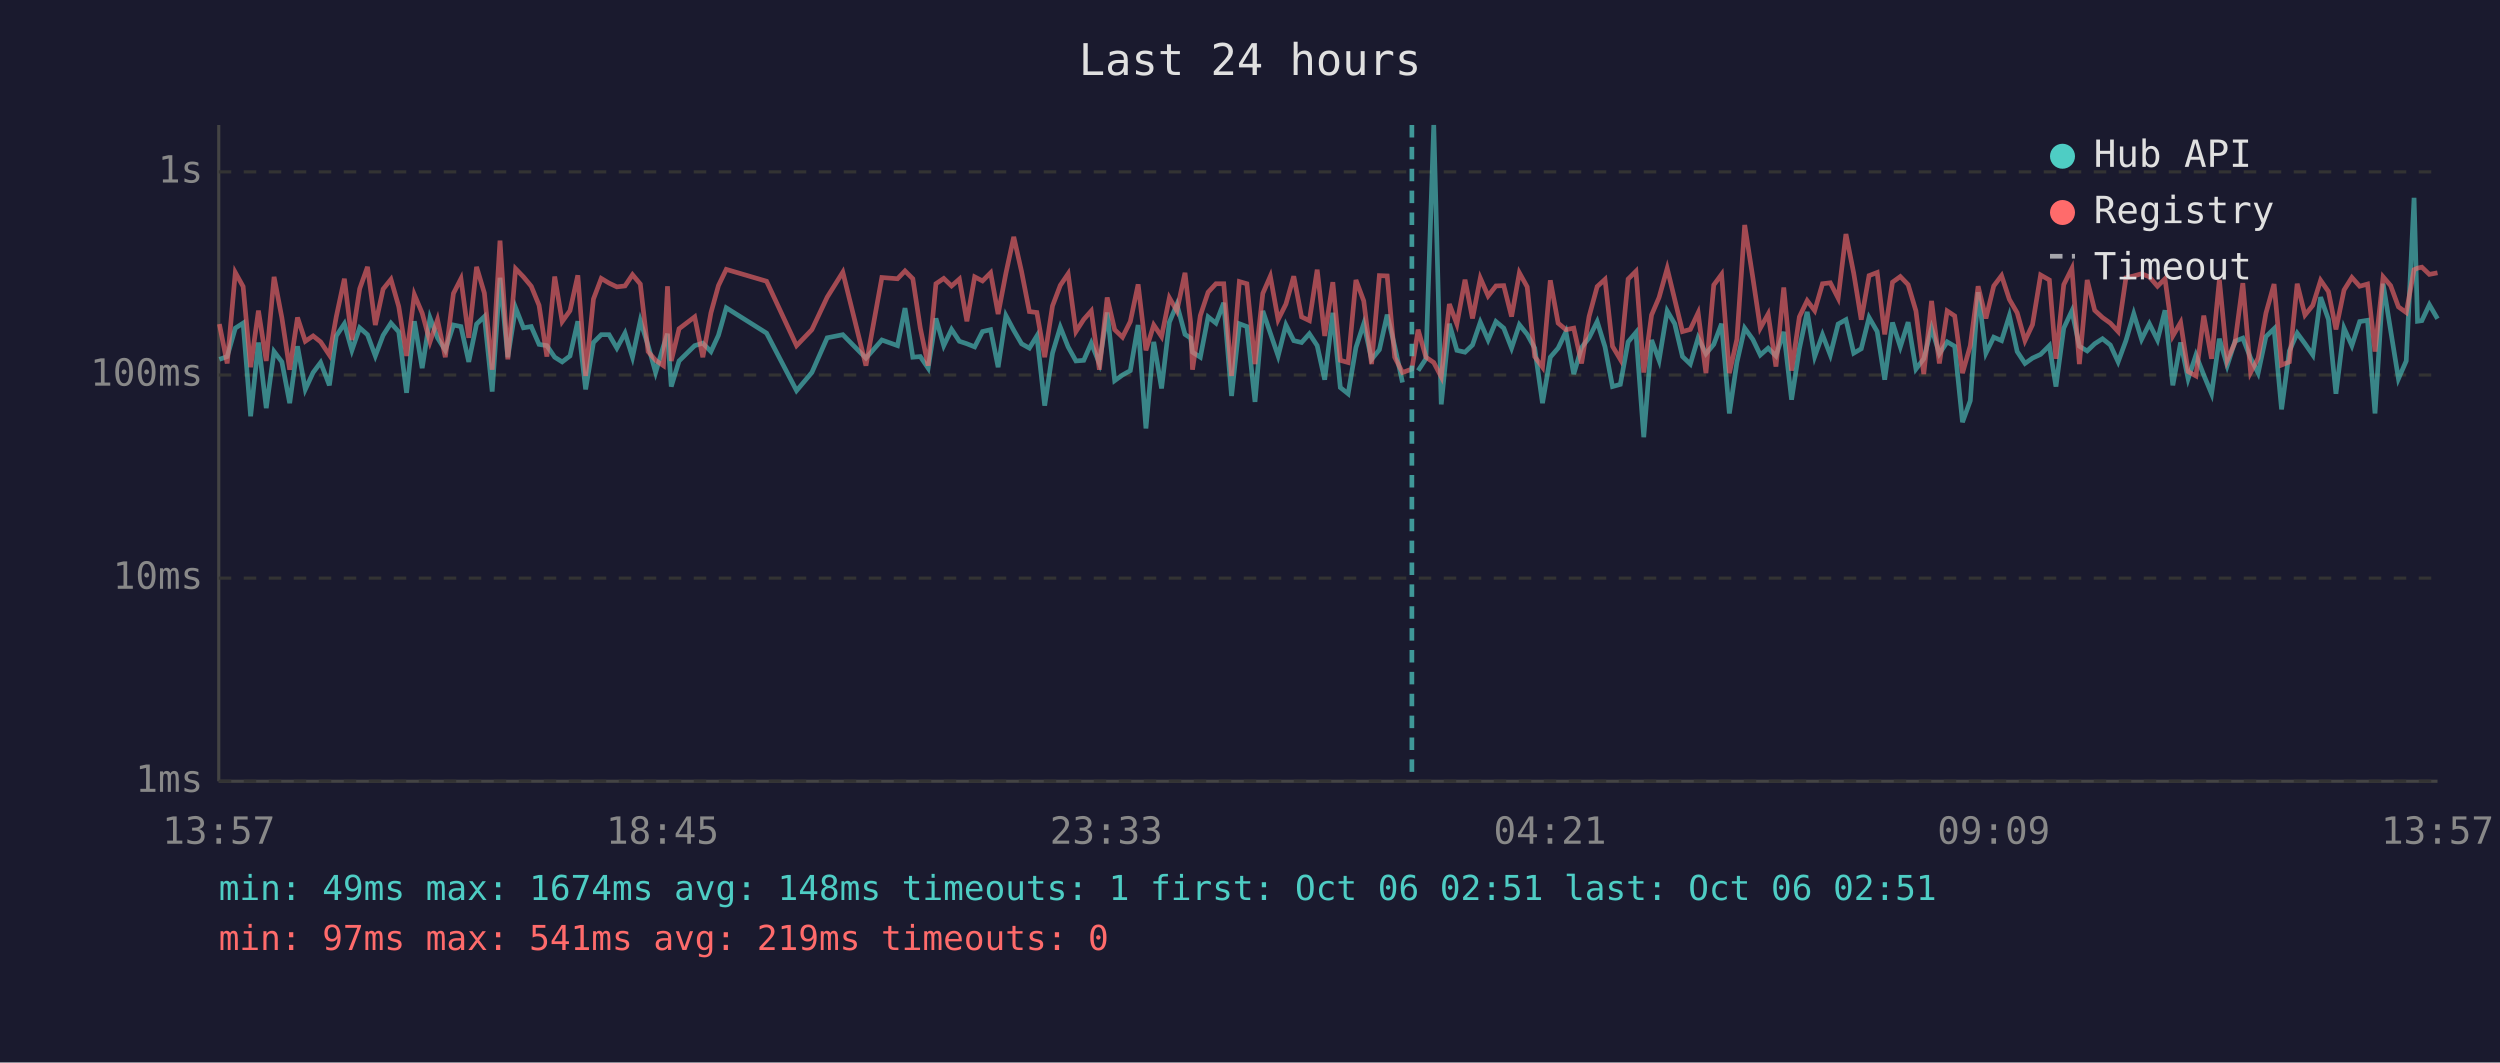
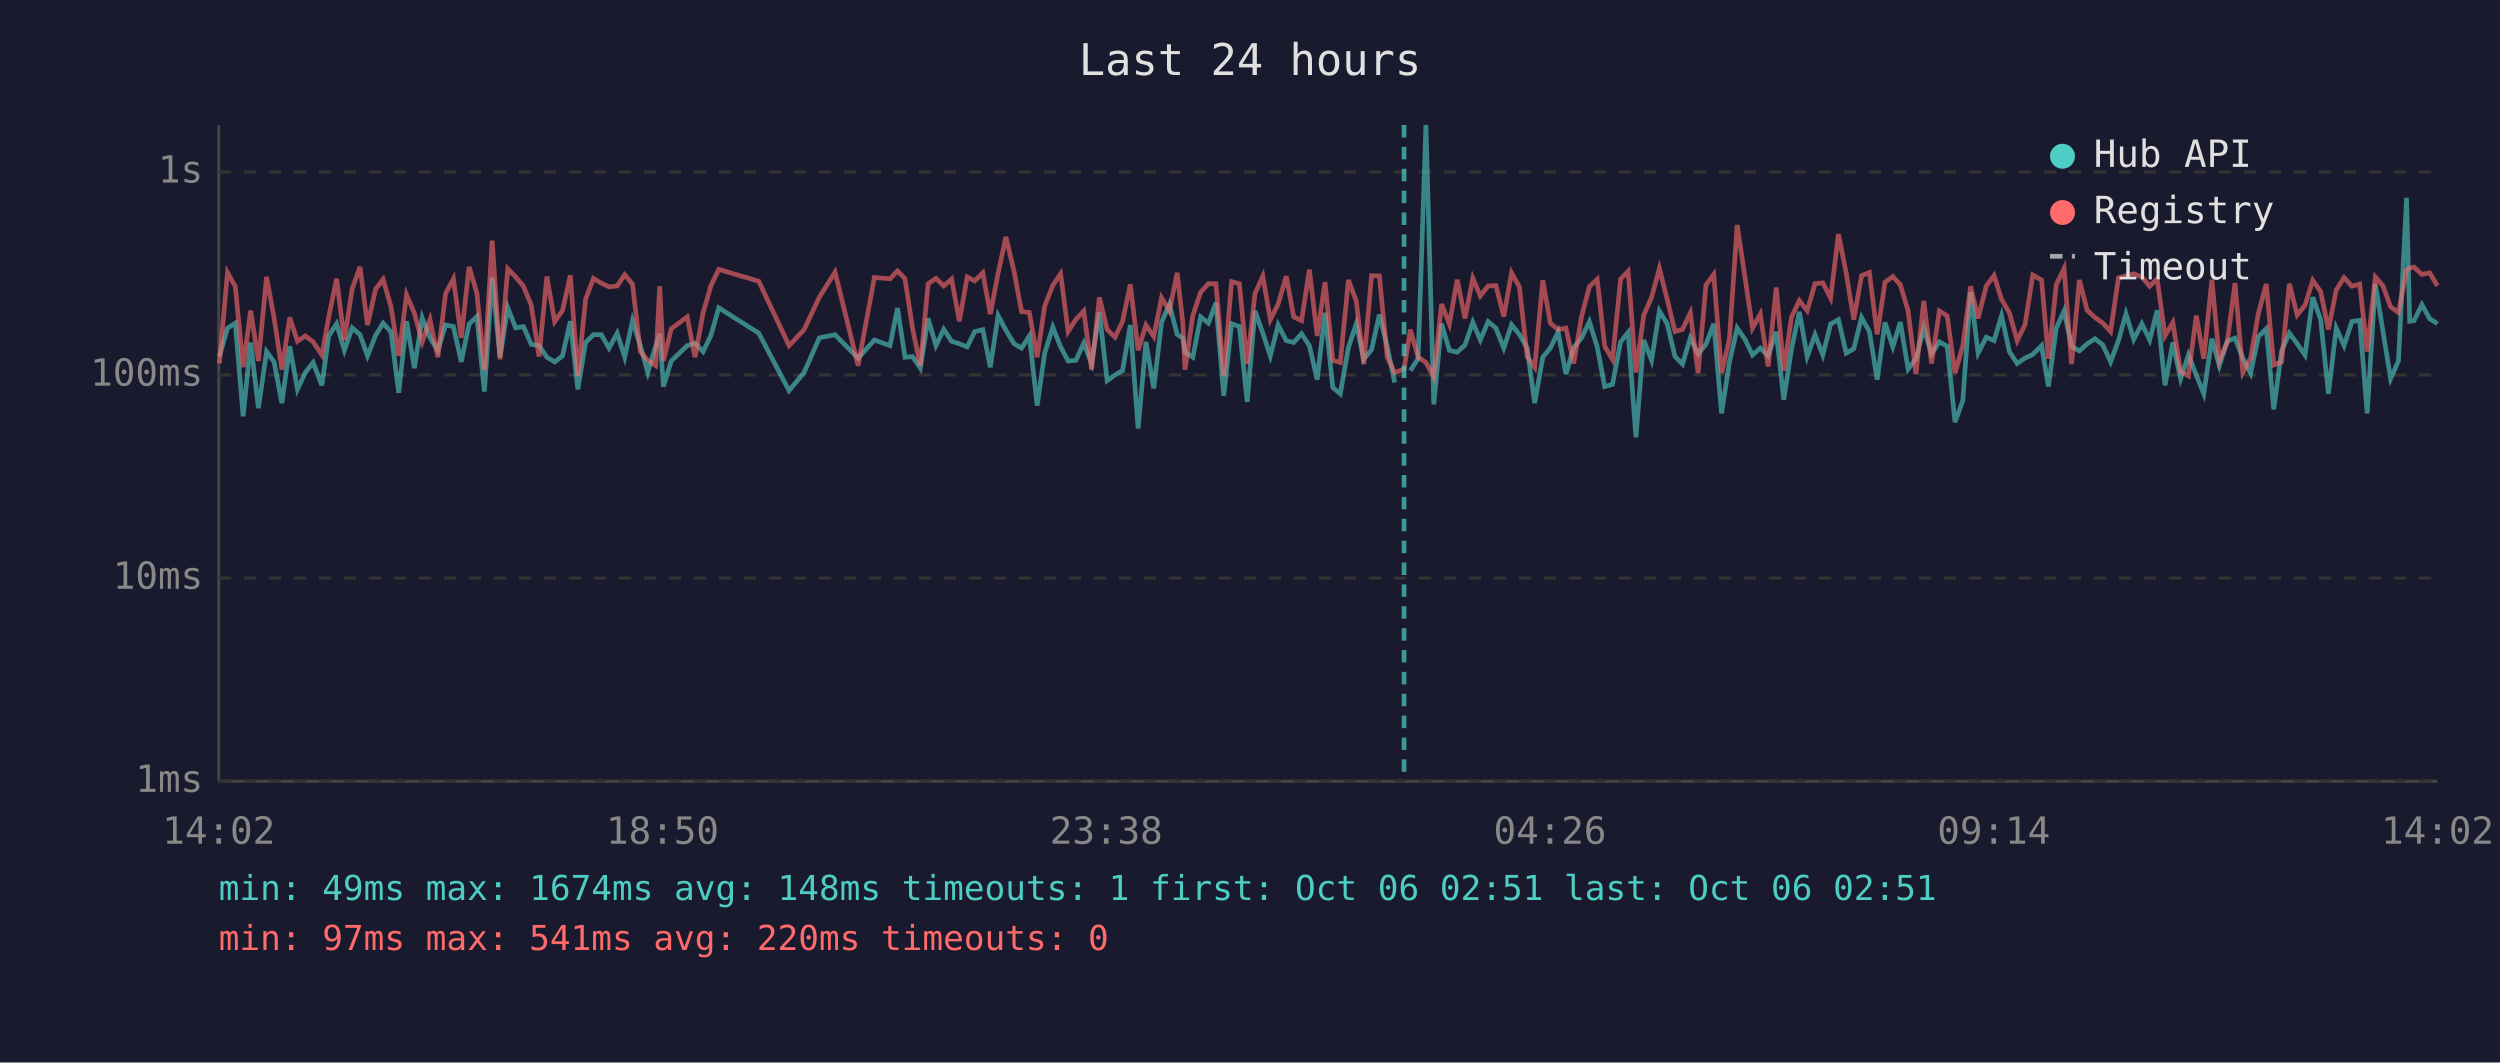
<svg xmlns="http://www.w3.org/2000/svg" viewBox="0 0 800 340" font-family="monospace" font-size="12">
  <rect width="800" height="340" fill="#1a1a2e" />
  <text x="400" y="24" fill="#e0e0e0" font-size="14" text-anchor="middle">Last 24 hours</text>
  <line x1="70" y1="40" x2="70" y2="250" stroke="#444" stroke-width="1" />
  <line x1="70" y1="250" x2="780" y2="250" stroke="#444" stroke-width="1" />
  <line x1="70" y1="250" x2="780" y2="250" stroke="#333" stroke-width="1" stroke-dasharray="4" />
  <text x="65" y="250" fill="#888" text-anchor="end" dominant-baseline="middle">1ms</text>
  <line x1="70" y1="185" x2="780" y2="185" stroke="#333" stroke-width="1" stroke-dasharray="4" />
  <text x="65" y="185" fill="#888" text-anchor="end" dominant-baseline="middle">10ms</text>
  <line x1="70" y1="120" x2="780" y2="120" stroke="#333" stroke-width="1" stroke-dasharray="4" />
  <text x="65" y="120" fill="#888" text-anchor="end" dominant-baseline="middle">100ms</text>
  <line x1="70" y1="55" x2="780" y2="55" stroke="#333" stroke-width="1" stroke-dasharray="4" />
  <text x="65" y="55" fill="#888" text-anchor="end" dominant-baseline="middle">1s</text>
-   <text x="70" y="270" fill="#888" text-anchor="middle">13:57</text>
-   <text x="212" y="270" fill="#888" text-anchor="middle">18:45</text>
-   <text x="354" y="270" fill="#888" text-anchor="middle">23:33</text>
-   <text x="496" y="270" fill="#888" text-anchor="middle">04:21</text>
-   <text x="638" y="270" fill="#888" text-anchor="middle">09:09</text>
-   <text x="780" y="270" fill="#888" text-anchor="middle">13:57</text>
-   <polyline points="70.2,115.0 72.7,114.1 75.3,105.0 77.8,103.4 80.2,133.2 82.7,109.6 85.2,130.6 87.7,112.5 90.2,115.8 92.7,129.0 95.2,110.8 97.7,124.6 100.2,119.2 102.6,116.0 105.4,123.3 107.6,107.5 110.2,103.6 112.6,112.1 115.1,104.9 117.6,107.1 120.1,113.9 122.6,107.3 125.1,103.4 127.6,106.2 130.1,125.7 132.6,102.8 135.1,117.8 137.6,101.7 140.0,108.1 142.5,112.1 145.1,104.0 147.5,104.5 150.0,115.8 152.5,103.7 155.0,101.3 157.5,125.3 160.0,88.9 162.5,114.3 165.0,98.5 167.5,104.9 170.0,104.5 172.5,110.2 175.0,110.6 177.5,114.3 179.9,115.8 182.4,113.9 184.9,102.8 187.4,124.6 189.9,109.6 192.4,107.1 194.9,107.1 197.4,111.4 200.0,106.6 202.4,114.3 204.9,102.6 207.4,110.6 209.8,119.2 212.3,110.8 213.6,106.8 214.8,123.7 217.3,115.5 222.3,110.6 224.9,109.8 227.5,112.5 229.9,107.3 232.4,98.5 245.3,106.6 254.9,125.0 259.8,119.2 264.7,108.1 269.7,107.1 277.1,114.6 282.2,108.8 287.2,110.6 289.6,98.6 292.1,114.3 294.5,114.1 297.0,117.8 299.5,101.9 302.0,110.6 304.5,105.4 307.0,109.2 309.4,110.0 311.9,111.0 314.4,106.1 317.0,105.5 319.4,117.5 321.9,101.0 324.4,105.7 326.9,110.0 329.4,111.4 331.8,107.5 334.3,129.8 336.8,113.0 339.3,104.7 341.8,111.0 344.3,115.5 346.8,115.3 349.2,109.8 351.8,116.3 354.3,100.0 356.7,121.8 359.2,120.0 361.7,118.6 364.2,104.0 366.7,137.1 369.2,109.4 371.7,124.3 374.2,103.1 376.6,97.4 379.2,107.0 381.0,108.2 381.6,112.7 384.1,114.3 386.6,101.4 389.1,103.4 391.6,96.9 394.1,126.7 396.6,103.6 399.0,104.5 401.6,128.6 404.1,99.5 406.5,106.6 409.0,113.9 411.5,104.0 414.0,109.0 416.5,109.6 419.0,106.8 421.5,110.6 423.9,121.5 426.5,100.1 428.9,124.0 431.4,126.0 433.9,111.2 436.4,103.6 438.9,115.0 441.4,111.9 443.9,100.7 446.3,110.8 448.8,122.4" fill="none" stroke="#4ecdc4" stroke-width="1.5" opacity="0.6" />
-   <polyline points="453.8,118.6 456.3,114.8 458.8,40.0 461.2,129.4 463.8,103.6 466.2,112.1 468.8,112.7 471.2,110.4 473.7,103.1 476.2,108.8 478.7,102.9 481.2,105.0 483.7,111.4 486.2,103.9 488.7,107.0 491.1,111.4 493.6,129.0 496.1,114.3 498.6,111.4 501.1,106.2 503.6,119.7 506.1,111.2 508.5,108.1 511.1,102.9 513.6,111.0 516.0,123.7 518.5,123.0 521.0,109.4 523.5,106.4 526.0,139.9 528.5,108.8 530.9,115.3 533.5,99.5 535.9,103.6 538.4,114.1 540.9,116.5 543.4,108.1 545.9,113.2 548.4,110.2 550.9,103.6 553.4,132.3 555.8,116.0 558.3,105.0 560.9,108.6 563.3,113.6 565.8,111.4 568.3,113.9 570.8,106.2 573.3,127.9 575.8,111.6 578.3,99.8 580.7,114.1 583.2,107.1 585.7,113.6 588.2,103.7 590.7,102.3 593.2,113.0 595.6,111.6 598.1,101.6 600.7,106.1 603.1,121.5 605.6,103.2 608.1,111.0 610.6,103.1 613.1,118.1 615.6,114.8 618.1,105.0 620.6,113.2 623.1,109.4 625.5,110.8 628.0,135.1 630.5,128.2 633.0,93.5 635.5,113.0 638.0,107.9 640.5,109.0 643.0,101.0 645.5,112.5 648.0,116.3 650.4,114.6 653.0,113.4 655.8,110.6 657.9,123.7 660.4,105.0 663.0,99.5 665.4,110.8 667.9,112.3 670.3,110.0 672.8,108.4 675.3,110.4 677.8,115.8 680.3,109.0 682.8,100.4 685.3,108.6 687.8,103.6 690.4,108.8 692.8,99.3 695.3,123.3 697.8,109.6 700.2,121.2 702.7,113.6 705.2,120.0 707.7,126.0 710.2,108.4 712.7,117.0 715.2,109.2 717.7,108.2 720.2,114.6 722.6,119.4 725.1,107.7 727.7,105.2 730.1,131.0 732.6,112.3 735.1,106.6 737.6,110.0 740.1,113.6 742.6,95.1 745.1,102.2 747.5,126.0 750.1,105.0 752.6,110.6 755.1,102.9 757.6,102.5 760.0,132.3 762.6,90.8 765.0,105.7 767.5,121.2 770.0,115.5 772.5,63.3 773.6,102.8 775.0,102.6 777.4,97.5 780.0,102.0" fill="none" stroke="#4ecdc4" stroke-width="1.5" opacity="0.6" />
-   <polyline points="70.2,103.7 72.7,116.3 75.3,87.2 77.8,91.7 80.2,117.5 82.7,99.4 85.2,115.5 87.7,88.6 90.2,101.7 92.7,118.3 95.2,101.6 97.7,109.2 100.2,107.5 102.6,109.4 105.4,113.6 107.6,101.4 110.2,89.2 112.6,108.8 115.1,92.4 117.6,85.4 120.1,104.0 122.6,92.5 125.1,89.4 127.6,98.1 130.1,113.9 132.6,94.3 135.1,100.2 137.6,109.4 140.0,102.3 142.5,114.3 145.1,93.9 147.5,89.2 150.0,108.1 152.5,85.4 155.0,93.8 157.5,118.3 160.0,77.0 162.5,115.0 165.0,86.0 167.5,88.6 170.0,91.6 172.5,97.7 175.0,114.1 177.5,88.5 179.9,102.9 182.4,99.4 184.9,88.1 187.4,120.3 189.9,95.7 192.4,89.1 194.9,90.6 197.4,91.8 200.0,91.5 202.4,87.9 204.9,90.9 207.4,112.5 209.8,115.3 212.3,117.0 213.6,91.6 214.8,115.5 217.3,105.2 222.3,101.4 224.9,114.3 227.5,100.1 229.9,91.4 232.4,86.2 245.3,90.0 254.9,110.6 259.8,105.5 264.7,95.1 269.7,87.1 277.1,117.0 282.2,88.8 287.2,89.2 289.6,86.7 292.1,89.2 294.5,105.0 297.0,117.0 299.5,90.8 302.0,89.1 304.5,91.5 307.0,89.3 309.4,102.8 311.9,88.6 314.4,89.9 317.0,87.3 319.4,100.5 321.9,87.4 324.4,75.8 326.9,86.9 329.4,99.7 331.8,100.0 334.3,114.3 336.8,97.9 339.3,91.3 341.8,87.6 344.3,106.1 346.8,102.2 349.2,99.5 351.8,118.3 354.3,95.2 356.7,105.5 359.2,107.9 361.7,102.9 364.2,91.0 366.7,112.1 369.2,104.0 371.7,107.7 374.2,95.3 376.6,99.5 379.2,87.3 381.0,103.2 381.6,118.3 384.1,101.0 386.6,93.5 389.1,90.8 391.6,90.8 394.1,120.3 396.6,90.1 399.0,90.8 401.6,116.5 404.1,93.9 406.5,88.4 409.0,102.3 411.5,97.3 414.0,88.4 416.5,101.4 419.0,102.6 421.5,86.3 423.9,107.5 426.5,90.3 428.9,115.3 431.4,116.0 433.9,89.6 436.4,96.3 438.9,116.5 441.4,88.2 443.9,88.3 446.3,114.3 448.8,119.2 451.8,118.1 453.8,105.5 456.3,114.3 458.8,116.0 461.2,120.6 463.8,97.3 466.2,103.7 468.8,89.5 471.2,101.9 473.7,89.0 476.2,94.7 478.7,91.5 481.2,91.4 483.7,101.3 486.2,87.3 488.7,91.8 491.1,114.1 493.6,117.5 496.1,89.7 498.6,103.4 501.1,105.5 503.6,105.0 506.1,116.3 508.5,101.3 511.1,91.7 513.6,89.4 516.0,110.8 518.5,115.0 521.0,89.3 523.5,86.8 526.0,119.2 528.5,100.8 530.9,95.2 533.5,85.9 535.9,95.8 538.4,106.1 540.9,105.4 543.4,100.1 545.9,119.4 548.4,91.2 550.9,87.8 553.4,119.4 555.8,108.6 558.3,72.0 560.9,88.8 563.3,105.0 565.8,100.5 568.3,117.3 570.8,92.0 573.3,118.6 575.8,101.4 578.3,96.2 580.7,99.4 583.2,90.8 585.7,90.5 588.2,95.4 590.7,74.9 593.2,87.5 595.6,102.3 598.1,88.2 600.7,87.2 603.1,107.0 605.6,90.3 608.1,88.5 610.6,91.1 613.1,99.5 615.6,119.7 618.1,96.3 620.6,116.3 623.1,99.5 625.5,101.1 628.0,119.4 630.5,110.6 633.0,91.6 635.5,101.9 638.0,91.5 640.5,88.2 643.0,95.8 645.5,100.1 648.0,109.0 650.4,103.9 653.0,88.0 655.8,89.6 657.9,114.8 660.4,91.1 663.0,85.9 665.4,116.5 667.9,89.6 670.3,99.3 672.8,101.6 675.3,103.4 677.8,106.1 680.3,88.9 682.8,88.3 685.3,87.6 687.8,88.6 690.4,91.6 692.8,89.2 695.3,107.5 697.8,103.2 700.2,118.9 702.7,120.3 705.2,101.0 707.7,114.8 710.2,89.5 712.7,115.3 715.2,109.6 717.7,90.6 720.2,119.2 722.6,114.6 725.1,100.2 727.7,90.9 730.1,116.8 732.6,115.8 735.1,90.8 737.6,100.8 740.1,97.7 742.6,89.7 745.1,93.3 747.5,105.4 750.1,92.8 752.6,88.8 755.1,91.6 757.6,90.9 760.0,112.5 762.6,88.6 765.0,91.4 767.5,98.2 770.0,100.0 772.5,86.3 773.6,85.8 775.0,85.5 777.4,87.8 780.0,87.3" fill="none" stroke="#ff6b6b" stroke-width="1.5" opacity="0.6" />
-   <line x1="451.8" y1="40" x2="451.8" y2="250" stroke="#4ecdc4" stroke-width="1.5" stroke-dasharray="4,3" opacity="0.7" />
+   <text x="70" y="270" fill="#888" text-anchor="middle">14:02</text>
+   <text x="212" y="270" fill="#888" text-anchor="middle">18:50</text>
+   <text x="354" y="270" fill="#888" text-anchor="middle">23:38</text>
+   <text x="496" y="270" fill="#888" text-anchor="middle">04:26</text>
+   <text x="638" y="270" fill="#888" text-anchor="middle">09:14</text>
+   <text x="780" y="270" fill="#888" text-anchor="middle">14:02</text>
+   <polyline points="70.2,114.1 72.8,105.0 75.3,103.4 77.8,133.2 80.2,109.6 82.7,130.6 85.3,112.5 87.7,115.8 90.2,129.0 92.7,110.8 95.2,124.6 97.7,119.2 100.2,116.0 103.0,123.3 105.2,107.5 107.7,103.6 110.2,112.1 112.7,104.9 115.2,107.1 117.6,113.9 120.2,107.3 122.6,103.4 125.1,106.2 127.6,125.7 130.1,102.8 132.6,117.8 135.1,101.7 137.6,108.1 140.1,112.1 142.6,104.0 145.1,104.5 147.6,115.8 150.1,103.7 152.6,101.3 155.0,125.3 157.5,88.9 160.0,114.3 162.5,98.5 165.0,104.9 167.5,104.5 170.0,110.2 172.5,110.6 175.0,114.3 177.5,115.8 180.0,113.9 182.5,102.8 184.9,124.6 187.4,109.6 189.9,107.1 192.4,107.1 194.9,111.4 197.5,106.6 199.9,114.3 202.4,102.6 204.9,110.6 207.3,119.2 209.8,110.8 211.1,106.8 212.3,123.7 214.8,115.5 219.9,110.6 222.4,109.8 225.0,112.5 227.5,107.3 230.0,98.5 242.8,106.6 252.5,125.0 257.3,119.2 262.2,108.1 267.2,107.1 274.6,114.6 279.8,108.8 284.8,110.6 287.2,98.6 289.6,114.3 292.0,114.1 294.5,117.8 297.0,101.9 299.5,110.6 302.0,105.4 304.5,109.2 307.0,110.0 309.5,111.0 311.9,106.1 314.5,105.5 316.9,117.5 319.4,101.0 321.9,105.7 324.5,110.0 326.9,111.4 329.4,107.5 331.9,129.8 334.3,113.0 336.9,104.7 339.4,111.0 341.8,115.5 344.3,115.3 346.8,109.8 349.3,116.3 351.8,100.0 354.3,121.8 356.8,120.0 359.2,118.6 361.7,104.0 364.2,137.1 366.7,109.4 369.2,124.3 371.7,103.1 374.2,97.4 376.7,107.0 378.5,108.2 379.2,112.7 381.7,114.3 384.2,101.4 386.7,103.4 389.1,96.9 391.6,126.7 394.1,103.6 396.6,104.5 399.1,128.6 401.6,99.5 404.1,106.6 406.5,113.9 409.0,104.0 411.6,109.0 414.0,109.6 416.5,106.8 419.0,110.6 421.5,121.5 424.0,100.1 426.5,124.0 428.9,126.0 431.5,111.2 434.0,103.6 436.4,115.0 438.9,111.9 441.4,100.7 443.9,110.8 446.3,122.4" fill="none" stroke="#4ecdc4" stroke-width="1.5" opacity="0.6" />
+   <polyline points="451.3,118.6 453.8,114.8 456.3,40.0 458.8,129.4 461.3,103.6 463.8,112.1 466.3,112.7 468.8,110.4 471.3,103.1 473.7,108.8 476.2,102.9 478.7,105.0 481.2,111.4 483.7,103.9 486.2,107.0 488.7,111.4 491.1,129.0 493.7,114.3 496.1,111.4 498.6,106.2 501.1,119.7 503.6,111.2 506.1,108.1 508.6,102.9 511.1,111.0 513.5,123.7 516.0,123.0 518.6,109.4 521.0,106.4 523.5,139.9 526.0,108.8 528.5,115.3 531.0,99.5 533.5,103.6 536.0,114.1 538.4,116.5 540.9,108.1 543.4,113.2 545.9,110.2 548.4,103.6 550.9,132.3 553.4,116.0 555.9,105.0 558.4,108.6 560.8,113.6 563.3,111.4 565.8,113.9 568.4,106.2 570.8,127.9 573.3,111.6 575.8,99.8 578.3,114.1 580.8,107.1 583.3,113.6 585.8,103.7 588.3,102.3 590.8,113.0 593.2,111.6 595.7,101.6 598.2,106.1 600.7,121.5 603.2,103.2 605.7,111.0 608.1,103.1 610.6,118.1 613.1,114.8 615.6,105.0 618.1,113.2 620.6,109.4 623.1,110.8 625.6,135.1 628.1,128.2 630.6,93.5 633.0,113.0 635.6,107.9 638.1,109.0 640.5,101.0 643.0,112.5 645.5,116.3 648.0,114.6 650.5,113.4 653.3,110.6 655.5,123.7 658.0,105.0 660.5,99.5 662.9,110.8 665.4,112.3 667.9,110.0 670.4,108.4 672.9,110.4 675.4,115.8 677.9,109.0 680.3,100.4 682.8,108.6 685.4,103.6 687.9,108.8 690.3,99.3 692.8,123.3 695.3,109.6 697.8,121.2 700.3,113.6 702.8,120.0 705.2,126.0 707.8,108.4 710.2,117.0 712.7,109.2 715.2,108.2 717.7,114.6 720.2,119.4 722.7,107.7 725.2,105.2 727.6,131.0 730.1,112.3 732.6,106.6 735.1,110.0 737.6,113.6 740.1,95.1 742.6,102.2 745.1,126.0 747.6,105.0 750.1,110.6 752.6,102.9 755.1,102.5 757.5,132.3 760.1,90.8 762.5,105.7 765.0,121.2 767.5,115.5 770.1,63.3 771.1,102.8 772.5,102.6 775.0,97.5 777.5,102.0 780.0,103.6" fill="none" stroke="#4ecdc4" stroke-width="1.5" opacity="0.6" />
+   <polyline points="70.2,116.3 72.8,87.2 75.3,91.7 77.8,117.5 80.2,99.4 82.7,115.5 85.3,88.6 87.7,101.7 90.2,118.3 92.7,101.6 95.2,109.2 97.7,107.5 100.2,109.4 103.0,113.6 105.2,101.4 107.7,89.2 110.2,108.8 112.7,92.4 115.2,85.4 117.6,104.0 120.2,92.5 122.6,89.4 125.1,98.1 127.6,113.9 130.1,94.3 132.6,100.2 135.1,109.4 137.6,102.3 140.1,114.3 142.6,93.9 145.1,89.2 147.6,108.1 150.1,85.4 152.6,93.8 155.0,118.3 157.5,77.0 160.0,115.0 162.5,86.0 165.0,88.6 167.5,91.6 170.0,97.7 172.5,114.1 175.0,88.5 177.5,102.9 180.0,99.4 182.5,88.1 184.9,120.3 187.4,95.7 189.9,89.1 192.4,90.6 194.9,91.8 197.5,91.5 199.9,87.9 202.4,90.9 204.9,112.5 207.3,115.3 209.8,117.0 211.1,91.6 212.3,115.5 214.8,105.2 219.9,101.4 222.4,114.3 225.0,100.1 227.5,91.4 230.0,86.2 242.8,90.0 252.5,110.6 257.3,105.5 262.2,95.1 267.2,87.1 274.6,117.0 279.8,88.8 284.8,89.2 287.2,86.7 289.6,89.2 292.0,105.0 294.5,117.0 297.0,90.8 299.5,89.1 302.0,91.5 304.5,89.3 307.0,102.8 309.5,88.6 311.9,89.9 314.5,87.3 316.9,100.5 319.4,87.4 321.9,75.8 324.5,86.9 326.9,99.7 329.4,100.0 331.9,114.3 334.3,97.9 336.9,91.3 339.4,87.6 341.8,106.1 344.3,102.2 346.8,99.5 349.3,118.3 351.8,95.2 354.3,105.5 356.8,107.9 359.2,102.9 361.7,91.0 364.2,112.1 366.7,104.0 369.2,107.7 371.7,95.3 374.2,99.5 376.7,87.3 378.5,103.2 379.2,118.3 381.7,101.0 384.2,93.5 386.7,90.8 389.1,90.8 391.6,120.3 394.1,90.1 396.6,90.8 399.1,116.5 401.6,93.9 404.1,88.4 406.5,102.3 409.0,97.3 411.6,88.4 414.0,101.4 416.5,102.6 419.0,86.3 421.5,107.5 424.0,90.3 426.5,115.3 428.9,116.0 431.5,89.6 434.0,96.3 436.4,116.5 438.9,88.2 441.4,88.3 443.9,114.3 446.3,119.2 449.3,118.1 451.3,105.5 453.8,114.3 456.3,116.0 458.8,120.6 461.3,97.3 463.8,103.7 466.3,89.5 468.8,101.9 471.3,89.0 473.7,94.7 476.2,91.5 478.7,91.4 481.2,101.3 483.7,87.3 486.2,91.8 488.7,114.1 491.1,117.5 493.7,89.7 496.1,103.4 498.6,105.5 501.1,105.0 503.6,116.3 506.1,101.3 508.6,91.7 511.1,89.4 513.5,110.8 516.0,115.0 518.6,89.3 521.0,86.8 523.5,119.2 526.0,100.8 528.5,95.2 531.0,85.9 533.5,95.8 536.0,106.1 538.4,105.4 540.9,100.1 543.4,119.4 545.9,91.2 548.4,87.8 550.9,119.4 553.4,108.6 555.9,72.0 558.4,88.8 560.8,105.0 563.3,100.5 565.8,117.3 568.4,92.0 570.8,118.6 573.3,101.4 575.8,96.2 578.3,99.4 580.8,90.8 583.3,90.5 585.8,95.4 588.3,74.9 590.8,87.5 593.2,102.3 595.7,88.2 598.2,87.2 600.7,107.0 603.2,90.3 605.7,88.5 608.1,91.1 610.6,99.5 613.1,119.7 615.6,96.3 618.1,116.3 620.6,99.5 623.1,101.1 625.6,119.4 628.1,110.6 630.6,91.6 633.0,101.9 635.6,91.5 638.1,88.2 640.5,95.8 643.0,100.1 645.5,109.0 648.0,103.9 650.5,88.0 653.3,89.6 655.5,114.8 658.0,91.1 660.5,85.9 662.9,116.5 665.4,89.6 667.9,99.3 670.4,101.6 672.9,103.4 675.4,106.1 677.9,88.9 680.3,88.3 682.8,87.6 685.4,88.6 687.9,91.6 690.3,89.2 692.8,107.5 695.3,103.2 697.8,118.9 700.3,120.3 702.8,101.0 705.2,114.8 707.8,89.5 710.2,115.3 712.7,109.6 715.2,90.6 717.7,119.2 720.2,114.6 722.7,100.2 725.2,90.9 727.6,116.8 730.1,115.8 732.6,90.8 735.1,100.8 737.6,97.7 740.1,89.7 742.6,93.3 745.1,105.4 747.6,92.8 750.1,88.8 752.6,91.6 755.1,90.9 757.5,112.5 760.1,88.6 762.5,91.4 765.0,98.2 767.5,100.0 770.1,86.3 771.1,85.8 772.5,85.5 775.0,87.8 777.5,87.3 780.0,91.5" fill="none" stroke="#ff6b6b" stroke-width="1.5" opacity="0.6" />
+   <line x1="449.3" y1="40" x2="449.3" y2="250" stroke="#4ecdc4" stroke-width="1.5" stroke-dasharray="4,3" opacity="0.7" />
  <circle cx="660" cy="50" r="4" fill="#4ecdc4" />
  <text x="670" y="50" fill="#e0e0e0" dominant-baseline="middle">Hub API</text>
  <circle cx="660" cy="68" r="4" fill="#ff6b6b" />
  <text x="670" y="68" fill="#e0e0e0" dominant-baseline="middle">Registry</text>
  <line x1="656" y1="82" x2="664" y2="82" stroke="#e0e0e0" stroke-width="1.5" stroke-dasharray="4,3" opacity="0.7" />
  <text x="670" y="86" fill="#e0e0e0" dominant-baseline="middle">Timeout</text>
  <text x="70" y="288" fill="#4ecdc4" font-size="11">min: 49ms  max: 1674ms  avg: 148ms  timeouts: 1  first: Oct 06 02:51  last: Oct 06 02:51</text>
-   <text x="70" y="304" fill="#ff6b6b" font-size="11">min: 97ms  max: 541ms  avg: 219ms  timeouts: 0</text>
+   <text x="70" y="304" fill="#ff6b6b" font-size="11">min: 97ms  max: 541ms  avg: 220ms  timeouts: 0</text>
</svg>
